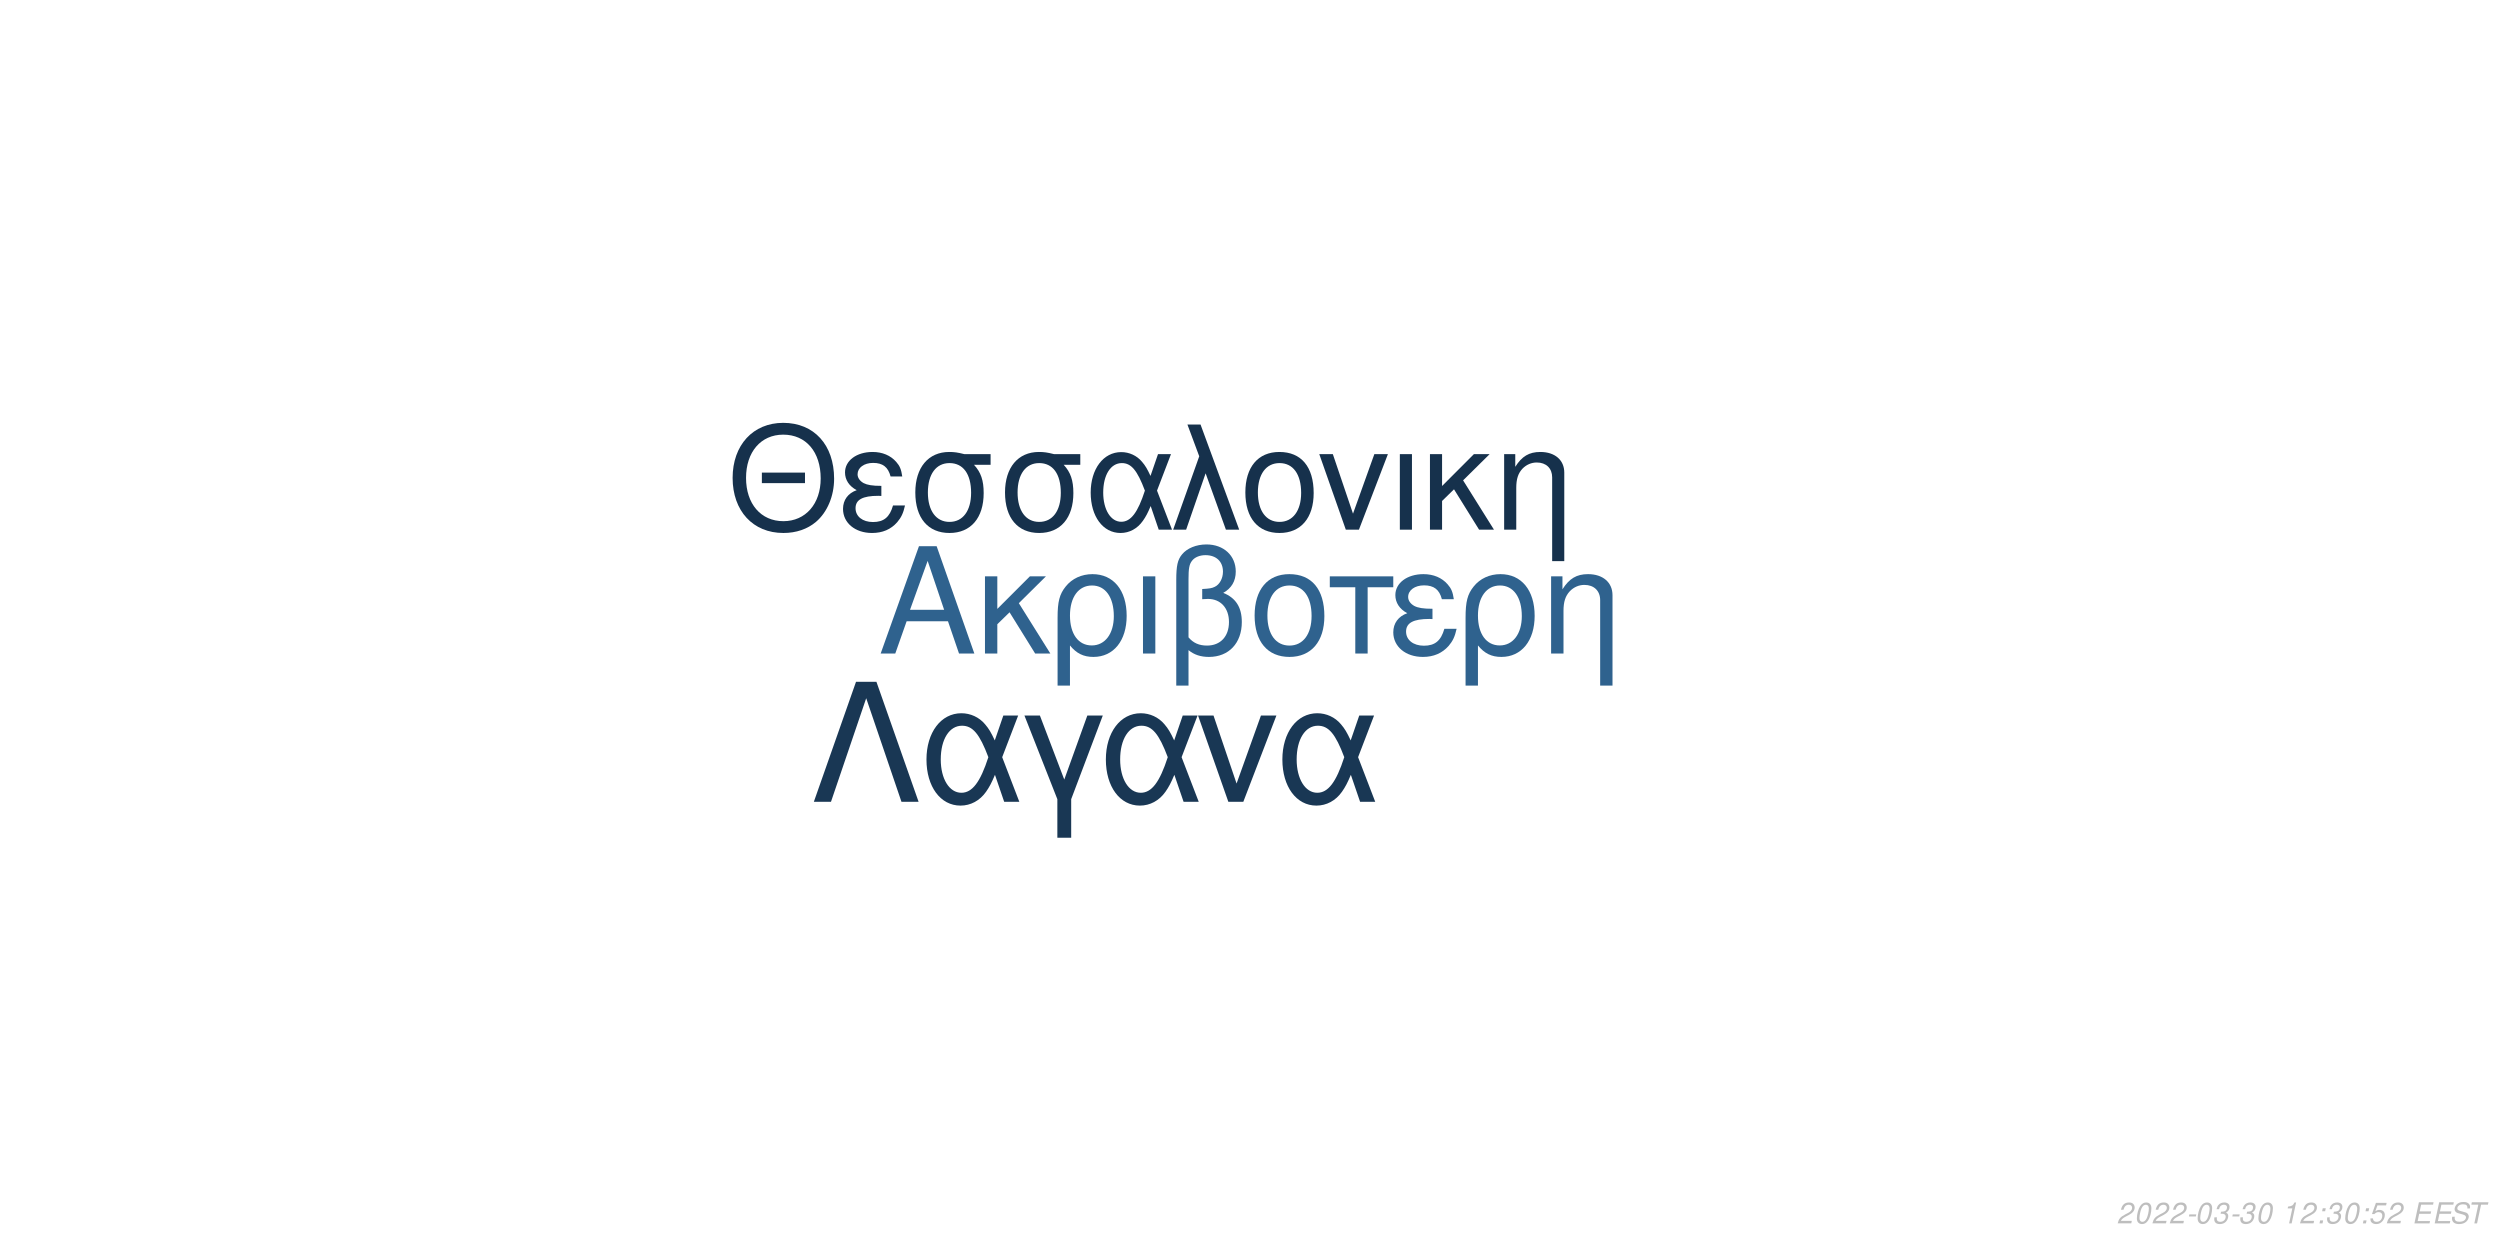
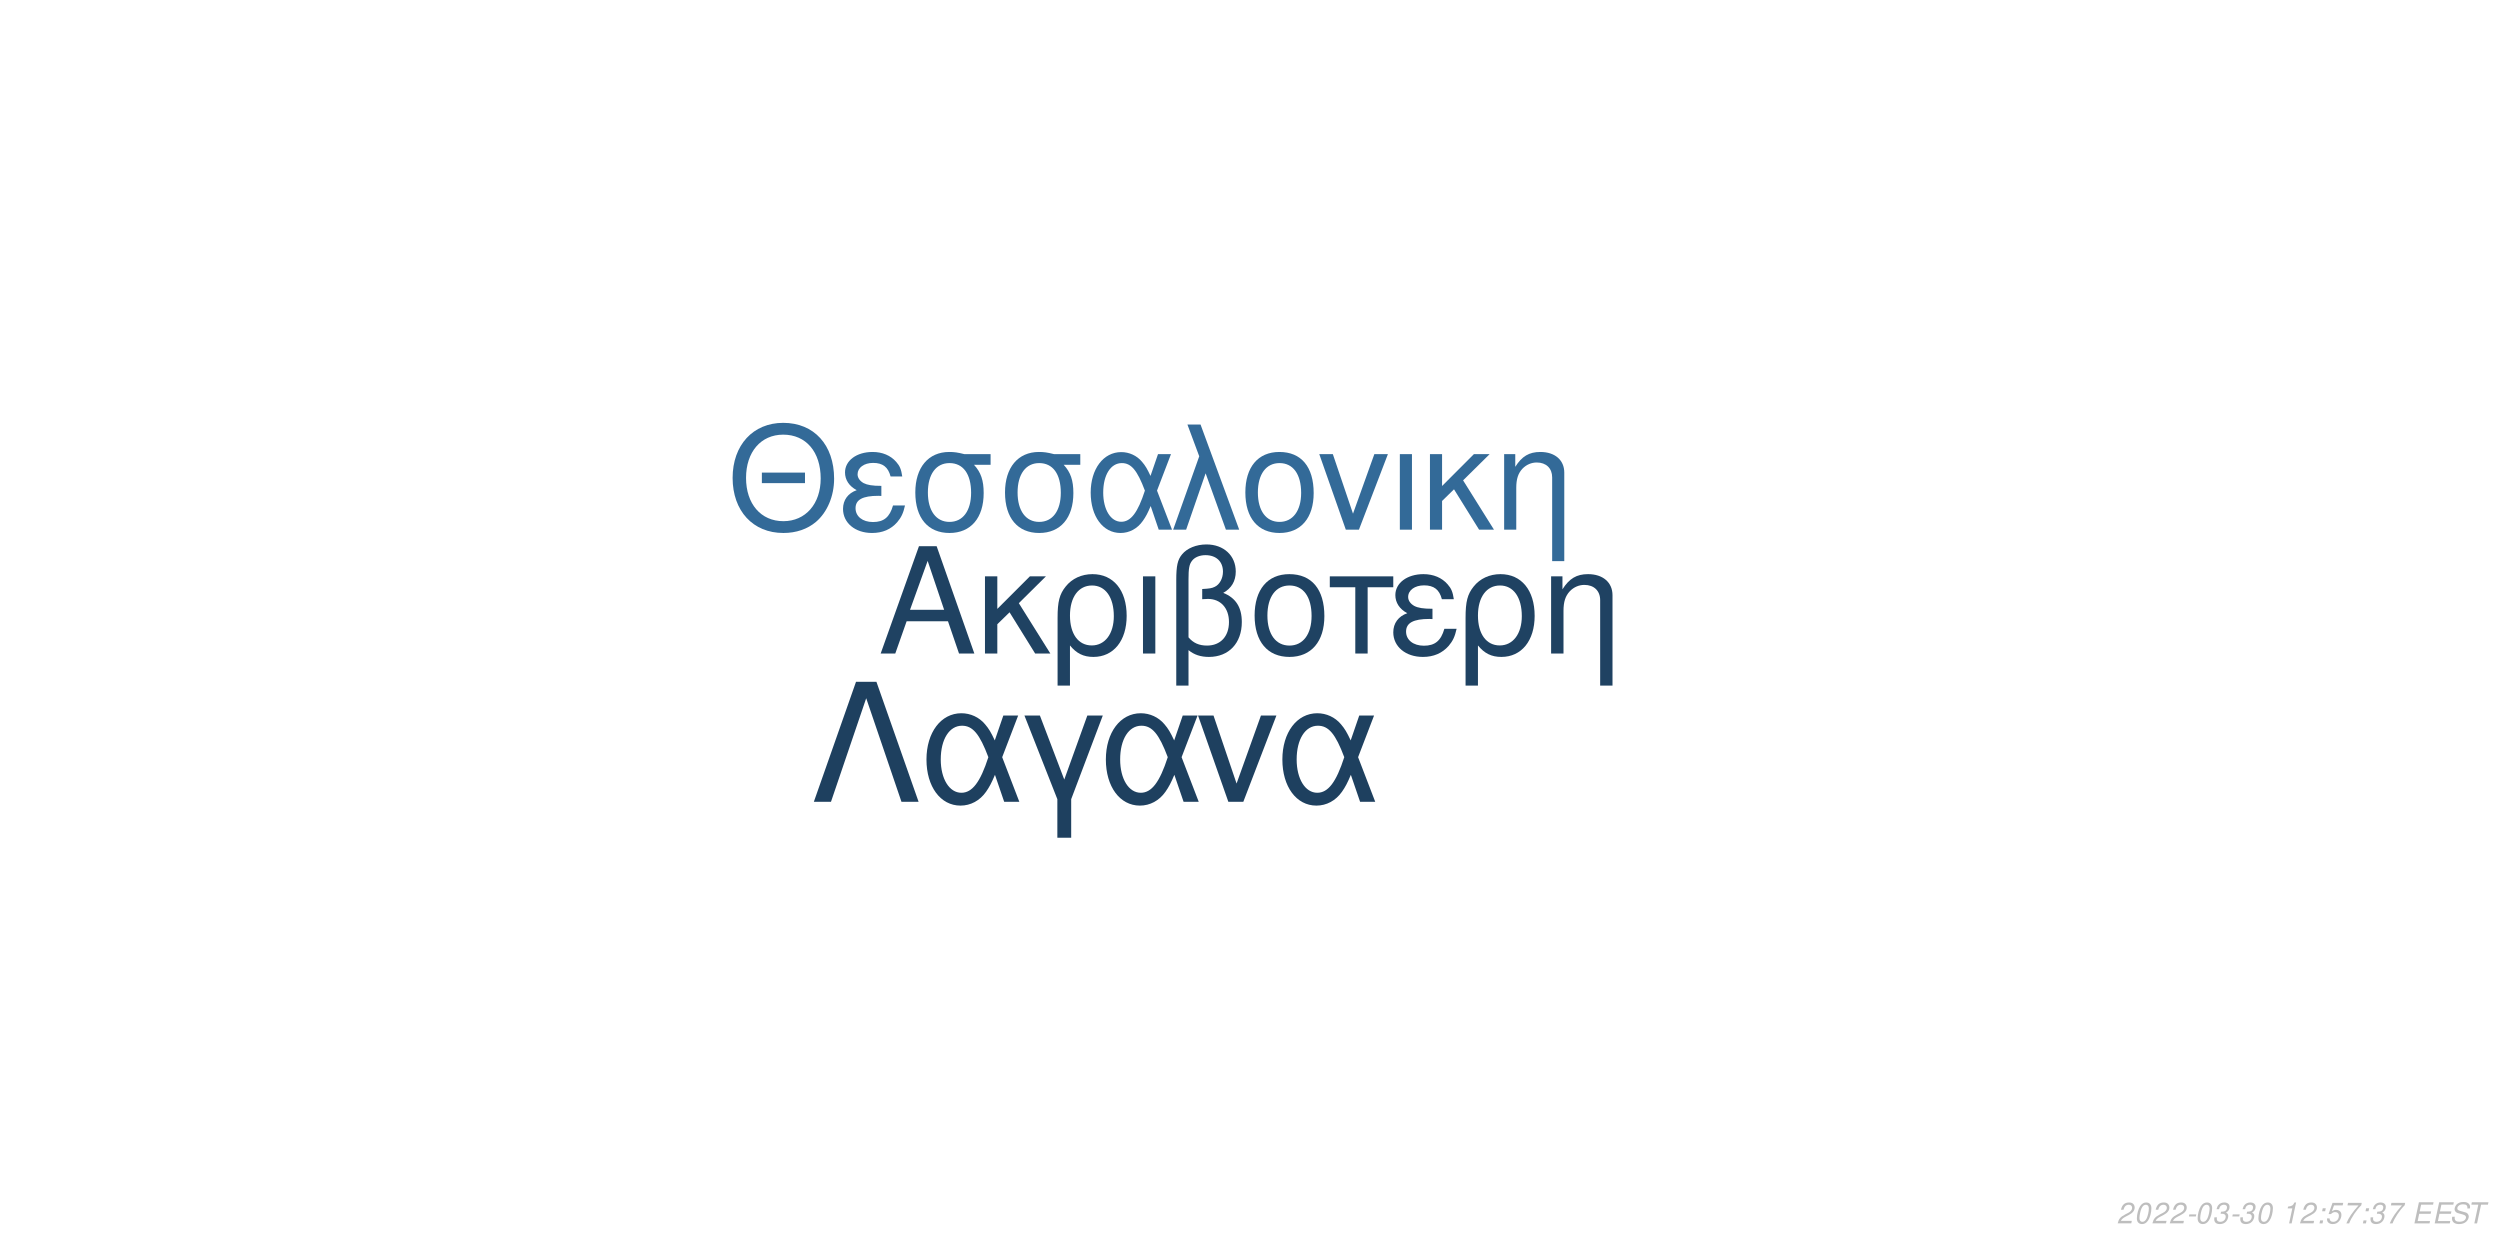
<svg xmlns="http://www.w3.org/2000/svg" xmlns:xlink="http://www.w3.org/1999/xlink" width="864pt" height="432pt" viewBox="0 0 864 432" version="1.1">
  <defs>
    <g>
      <symbol overflow="visible" id="glyph0-0">
        <path style="stroke:none;" d="" />
      </symbol>
      <symbol overflow="visible" id="glyph0-1">
        <path style="stroke:none;" d="M 24.125 -11.141 L 27.938 0 L 33.234 0 L 20.203 -37.094 L 14.094 -37.094 L 0.859 0 L 5.906 0 L 9.828 -11.141 Z M 22.797 -15.109 L 11 -15.109 L 17.094 -32.016 Z M 22.797 -15.109 " />
      </symbol>
      <symbol overflow="visible" id="glyph0-2">
        <path style="stroke:none;" d="M 7.172 -15.422 L 7.172 -26.672 L 2.906 -26.672 L 2.906 0 L 7.172 0 L 7.172 -10.125 L 11.406 -14.25 L 20.25 0 L 25.5 0 L 14.609 -17.406 L 23.969 -26.672 L 18.422 -26.672 Z M 7.172 -15.422 " />
      </symbol>
      <symbol overflow="visible" id="glyph0-3">
        <path style="stroke:none;" d="M 3 11.094 L 7.281 11.094 L 7.281 -2.797 C 9.516 -0.047 11.953 1.172 15.375 1.172 C 22.344 1.172 26.875 -4.422 26.875 -13.031 C 26.875 -21.891 22.297 -27.438 15.062 -27.438 C 11.297 -27.438 7.984 -25.906 5.797 -23.156 C 3.672 -20.516 3 -17.969 3 -12.359 Z M 14.906 -23.516 C 19.547 -23.516 22.438 -19.438 22.438 -12.922 C 22.438 -6.812 19.391 -2.797 14.812 -2.797 C 10.172 -2.797 7.281 -6.766 7.281 -13.125 C 7.281 -19.484 10.234 -23.516 14.906 -23.516 Z M 14.906 -23.516 " />
      </symbol>
      <symbol overflow="visible" id="glyph0-4">
        <path style="stroke:none;" d="M 3.516 0 L 7.781 0 L 7.781 -26.672 L 3.516 -26.672 Z M 3.516 0 " />
      </symbol>
      <symbol overflow="visible" id="glyph0-5">
        <path style="stroke:none;" d="M 4.016 11.094 L 8.25 11.094 L 8.25 -1.172 C 10.172 0.406 12.422 1.172 15.312 1.172 C 22.188 1.172 26.672 -3.609 26.672 -10.891 C 26.672 -15.984 24.578 -19.234 20.25 -20.969 C 23.109 -22.547 24.578 -25.031 24.578 -28.344 C 24.578 -33.844 20.406 -37.703 14.453 -37.703 C 10.938 -37.703 7.734 -36.391 6 -34.25 C 4.484 -32.422 4.016 -30.328 4.016 -25.391 Z M 8.25 -25.656 C 8.25 -29.359 8.5 -30.844 9.469 -32.062 C 10.375 -33.281 12.156 -34 14.094 -34 C 17.812 -34 20.156 -31.812 20.156 -28.297 C 20.156 -25.953 18.984 -23.812 17.297 -23.047 C 16.281 -22.547 15.469 -22.438 12.984 -22.297 L 12.984 -18.781 C 13.734 -18.828 14.344 -18.875 14.969 -18.875 C 19.344 -18.875 22.234 -15.719 22.234 -10.891 C 22.234 -5.906 19.281 -2.75 14.656 -2.75 C 11.953 -2.75 9.922 -3.609 8.25 -5.594 Z M 8.25 -25.656 " />
      </symbol>
      <symbol overflow="visible" id="glyph0-6">
        <path style="stroke:none;" d="M 14.094 -27.438 C 6.562 -27.438 2.094 -22.094 2.094 -13.125 C 2.094 -4.125 6.562 1.172 14.141 1.172 C 21.672 1.172 26.203 -4.172 26.203 -12.922 C 26.203 -22.188 21.828 -27.438 14.094 -27.438 Z M 14.141 -23.516 C 18.938 -23.516 21.781 -19.594 21.781 -12.984 C 21.781 -6.672 18.828 -2.75 14.141 -2.75 C 9.422 -2.75 6.516 -6.672 6.516 -13.125 C 6.516 -19.594 9.422 -23.516 14.141 -23.516 Z M 14.141 -23.516 " />
      </symbol>
      <symbol overflow="visible" id="glyph0-7">
        <path style="stroke:none;" d="M 7.891 0 L 12.156 0 L 12.156 -22.906 L 21.016 -22.906 L 21.016 -26.672 L -0.922 -26.672 L -0.922 -22.906 L 7.891 -22.906 Z M 7.891 0 " />
      </symbol>
      <symbol overflow="visible" id="glyph0-8">
        <path style="stroke:none;" d="M 14.562 -15.469 C 11.344 -15.469 9.562 -15.781 8.297 -16.438 C 6.922 -17.203 6.156 -18.328 6.156 -19.547 C 6.156 -21.891 8.453 -23.562 11.656 -23.562 C 15.062 -23.562 16.953 -22.094 17.812 -18.781 L 21.938 -18.781 C 21.578 -21.266 21.062 -22.5 19.797 -23.922 C 17.812 -26.203 14.906 -27.438 11.453 -27.438 C 5.797 -27.438 1.734 -24.375 1.734 -20.203 C 1.734 -17.609 3.156 -15.375 5.859 -13.938 C 2.797 -12.875 1.016 -10.484 1.016 -7.328 C 1.016 -2.391 5.297 1.172 11.25 1.172 C 14.969 1.172 17.906 -0.109 20.156 -2.641 C 21.578 -4.328 22.297 -5.797 22.906 -8.547 L 18.672 -8.547 C 17.5 -4.422 15.422 -2.703 11.609 -2.703 C 7.938 -2.703 5.438 -4.688 5.438 -7.578 C 5.438 -10.578 7.938 -11.953 13.484 -11.953 C 13.641 -11.953 14.094 -11.953 14.562 -11.906 Z M 14.562 -15.469 " />
      </symbol>
      <symbol overflow="visible" id="glyph0-9">
        <path style="stroke:none;" d="M 3.562 -26.672 L 3.562 0 L 7.844 0 L 7.844 -14.703 C 7.844 -17.906 8.5 -19.891 10.031 -21.531 C 11.406 -22.953 13.188 -23.719 15.062 -23.719 C 18.375 -23.719 20.516 -21.672 20.516 -18.469 L 20.516 11.094 L 24.781 11.094 L 24.781 -20.156 C 24.781 -24.578 21.469 -27.438 16.328 -27.438 C 12.359 -27.438 9.828 -25.906 7.484 -22.188 L 7.484 -26.672 Z M 3.562 -26.672 " />
      </symbol>
      <symbol overflow="visible" id="glyph1-0">
        <path style="stroke:none;" d="" />
      </symbol>
      <symbol overflow="visible" id="glyph1-1">
        <path style="stroke:none;" d="M 26.859 -19.734 L 11.953 -19.734 L 11.953 -16.094 L 26.859 -16.094 Z M 19.328 -36.922 C 8.922 -36.922 1.844 -29.25 1.844 -17.891 C 1.844 -6.484 8.875 1.141 19.391 1.141 C 23.812 1.141 27.703 -0.203 30.641 -2.688 C 34.578 -6.031 36.922 -11.656 36.922 -17.594 C 36.922 -29.297 30 -36.922 19.328 -36.922 Z M 19.328 -32.844 C 27.203 -32.844 32.281 -26.906 32.281 -17.688 C 32.281 -8.922 27.062 -2.938 19.391 -2.938 C 11.609 -2.938 6.484 -8.922 6.484 -17.891 C 6.484 -26.859 11.609 -32.844 19.328 -32.844 Z M 19.328 -32.844 " />
      </symbol>
      <symbol overflow="visible" id="glyph1-2">
        <path style="stroke:none;" d="M 14.25 -15.141 C 11.109 -15.141 9.375 -15.453 8.125 -16.094 C 6.781 -16.844 6.031 -17.938 6.031 -19.141 C 6.031 -21.422 8.266 -23.078 11.406 -23.078 C 14.75 -23.078 16.594 -21.625 17.438 -18.391 L 21.469 -18.391 C 21.125 -20.828 20.625 -22.031 19.391 -23.422 C 17.438 -25.656 14.594 -26.859 11.219 -26.859 C 5.688 -26.859 1.688 -23.875 1.688 -19.781 C 1.688 -17.234 3.094 -15.047 5.734 -13.656 C 2.734 -12.609 1 -10.266 1 -7.172 C 1 -2.344 5.188 1.141 11.016 1.141 C 14.656 1.141 17.547 -0.094 19.734 -2.594 C 21.125 -4.234 21.828 -5.688 22.422 -8.375 L 18.281 -8.375 C 17.141 -4.328 15.094 -2.641 11.359 -2.641 C 7.766 -2.641 5.328 -4.578 5.328 -7.422 C 5.328 -10.359 7.766 -11.703 13.203 -11.703 C 13.359 -11.703 13.797 -11.703 14.25 -11.656 Z M 14.25 -15.141 " />
      </symbol>
      <symbol overflow="visible" id="glyph1-3">
        <path style="stroke:none;" d="M 29 -26.109 L 19.938 -26.109 C 17.594 -26.703 16.438 -26.859 14.703 -26.859 C 7.469 -26.859 2.984 -21.469 2.984 -12.859 C 2.984 -4.031 7.375 1.141 14.797 1.141 C 22.172 1.141 26.609 -4.078 26.609 -12.656 C 26.609 -17.047 25.656 -19.828 23.266 -22.422 L 29 -22.422 Z M 14.797 -23.016 C 19.531 -23.016 22.266 -19.234 22.266 -12.75 C 22.266 -6.531 19.438 -2.688 14.797 -2.688 C 10.172 -2.688 7.328 -6.531 7.328 -12.859 C 7.328 -19.188 10.172 -23.016 14.797 -23.016 Z M 14.797 -23.016 " />
      </symbol>
      <symbol overflow="visible" id="glyph1-4">
        <path style="stroke:none;" d="M 29.344 -26.109 L 24.859 -26.109 L 22.266 -18.578 C 21.125 -21.031 20.484 -22.125 19.328 -23.469 C 17.547 -25.609 14.906 -26.812 12.156 -26.812 C 5.984 -26.812 1.594 -20.984 1.594 -12.812 C 1.594 -4.578 5.828 1.141 11.906 1.141 C 14.953 1.141 17.734 -0.344 19.625 -3.047 C 20.672 -4.531 21.281 -5.688 22.328 -8.172 L 25.109 0 L 29.703 0 L 24.516 -13.5 Z M 20.328 -13.5 C 17.891 -5.922 15.453 -2.734 12.156 -2.734 C 8.516 -2.734 5.922 -6.922 5.922 -12.812 C 5.922 -18.938 8.516 -23.016 12.359 -23.016 C 15.594 -23.016 17.688 -20.531 20.328 -13.5 Z M 20.328 -13.5 " />
      </symbol>
      <symbol overflow="visible" id="glyph1-5">
        <path style="stroke:none;" d="M 1.094 0 L 5.578 0 L 12.312 -19.484 L 19.328 0 L 23.922 0 L 10.562 -36.328 L 6.031 -36.328 L 10.109 -25.359 Z M 1.094 0 " />
      </symbol>
      <symbol overflow="visible" id="glyph1-6">
        <path style="stroke:none;" d="M 13.797 -26.859 C 6.422 -26.859 2.047 -21.625 2.047 -12.859 C 2.047 -4.031 6.422 1.141 13.859 1.141 C 21.234 1.141 25.656 -4.078 25.656 -12.656 C 25.656 -21.719 21.375 -26.859 13.797 -26.859 Z M 13.859 -23.016 C 18.531 -23.016 21.328 -19.188 21.328 -12.703 C 21.328 -6.531 18.438 -2.688 13.859 -2.688 C 9.219 -2.688 6.375 -6.531 6.375 -12.859 C 6.375 -19.188 9.219 -23.016 13.859 -23.016 Z M 13.859 -23.016 " />
      </symbol>
      <symbol overflow="visible" id="glyph1-7">
        <path style="stroke:none;" d="M 14.297 0 L 24.312 -26.109 L 19.625 -26.109 L 12.25 -5.531 L 5.281 -26.109 L 0.594 -26.109 L 9.766 0 Z M 14.297 0 " />
      </symbol>
      <symbol overflow="visible" id="glyph1-8">
        <path style="stroke:none;" d="M 3.438 0 L 7.625 0 L 7.625 -26.109 L 3.438 -26.109 Z M 3.438 0 " />
      </symbol>
      <symbol overflow="visible" id="glyph1-9">
        <path style="stroke:none;" d="M 7.031 -15.094 L 7.031 -26.109 L 2.844 -26.109 L 2.844 0 L 7.031 0 L 7.031 -9.922 L 11.156 -13.953 L 19.828 0 L 24.969 0 L 14.297 -17.047 L 23.469 -26.109 L 18.031 -26.109 Z M 7.031 -15.094 " />
      </symbol>
      <symbol overflow="visible" id="glyph1-10">
        <path style="stroke:none;" d="M 3.484 -26.109 L 3.484 0 L 7.672 0 L 7.672 -14.406 C 7.672 -17.547 8.328 -19.484 9.812 -21.078 C 11.156 -22.469 12.906 -23.219 14.75 -23.219 C 17.984 -23.219 20.078 -21.234 20.078 -18.094 L 20.078 10.859 L 24.266 10.859 L 24.266 -19.734 C 24.266 -24.062 21.031 -26.859 16 -26.859 C 12.109 -26.859 9.609 -25.359 7.328 -21.719 L 7.328 -26.109 Z M 3.484 -26.109 " />
      </symbol>
      <symbol overflow="visible" id="glyph2-0">
        <path style="stroke:none;" d="" />
      </symbol>
      <symbol overflow="visible" id="glyph2-1">
        <path style="stroke:none;" d="M 22.531 -41.484 L 15.484 -41.484 L 0.906 0 L 6.828 0 L 19 -35.797 L 31.188 0 L 37.109 0 Z M 22.531 -41.484 " />
      </symbol>
      <symbol overflow="visible" id="glyph2-2">
        <path style="stroke:none;" d="M 33.516 -29.812 L 28.391 -29.812 L 25.438 -21.219 C 24.125 -24.016 23.391 -25.266 22.078 -26.797 C 20.031 -29.25 17.016 -30.609 13.891 -30.609 C 6.828 -30.609 1.828 -23.953 1.828 -14.625 C 1.828 -5.234 6.656 1.312 13.594 1.312 C 17.078 1.312 20.266 -0.391 22.422 -3.469 C 23.609 -5.172 24.297 -6.484 25.5 -9.328 L 28.688 0 L 33.922 0 L 28 -15.422 Z M 23.219 -15.422 C 20.422 -6.766 17.641 -3.125 13.891 -3.125 C 9.734 -3.125 6.766 -7.906 6.766 -14.625 C 6.766 -21.625 9.734 -26.297 14.109 -26.297 C 17.812 -26.297 20.203 -23.453 23.219 -15.422 Z M 23.219 -15.422 " />
      </symbol>
      <symbol overflow="visible" id="glyph2-3">
        <path style="stroke:none;" d="M 12.062 12.406 L 16.844 12.406 L 16.844 -0.906 L 27.766 -29.812 L 22.422 -29.812 L 14.453 -7.688 L 6.031 -29.812 L 0.688 -29.812 L 12.062 -0.906 Z M 12.062 12.406 " />
      </symbol>
      <symbol overflow="visible" id="glyph2-4">
        <path style="stroke:none;" d="M 16.328 0 L 27.766 -29.812 L 22.422 -29.812 L 14 -6.312 L 6.031 -29.812 L 0.688 -29.812 L 11.156 0 Z M 16.328 0 " />
      </symbol>
      <symbol overflow="visible" id="glyph3-0">
        <path style="stroke:none;" d="" />
      </symbol>
      <symbol overflow="visible" id="glyph3-1">
        <path style="stroke:none;" d="M 5.234 -0.875 L 1.469 -0.875 C 1.641 -1.375 2.203 -1.891 3.109 -2.344 L 4.234 -2.938 C 5.562 -3.625 6.219 -4.469 6.219 -5.484 C 6.219 -5.938 6.062 -6.359 5.797 -6.656 C 5.469 -7.047 4.984 -7.234 4.312 -7.234 C 2.766 -7.234 1.891 -6.453 1.484 -4.734 L 2.375 -4.734 C 2.484 -5.188 2.609 -5.484 2.797 -5.75 C 3.094 -6.203 3.609 -6.453 4.188 -6.453 C 4.891 -6.453 5.344 -6.031 5.344 -5.375 C 5.344 -4.703 4.859 -4.094 4.016 -3.656 L 2.984 -3.125 C 1.234 -2.188 0.797 -1.656 0.344 -0.016 L 5.047 -0.016 Z M 5.234 -0.875 " />
      </symbol>
      <symbol overflow="visible" id="glyph3-2">
        <path style="stroke:none;" d="M 4.203 -7.234 C 3.375 -7.234 2.688 -6.812 2.125 -5.984 C 1.484 -5.047 0.984 -3.188 0.984 -1.734 C 0.984 -1.109 1.172 -0.562 1.484 -0.266 C 1.797 0.047 2.281 0.234 2.766 0.234 C 3.625 0.234 4.281 -0.156 4.859 -1.016 C 5.516 -1.953 6 -3.797 6 -5.266 C 6 -6.5 5.328 -7.234 4.203 -7.234 Z M 4.094 -6.453 C 4.734 -6.453 5.125 -5.984 5.125 -5.156 C 5.125 -4.203 4.781 -2.625 4.406 -1.812 C 3.984 -0.938 3.516 -0.547 2.875 -0.547 C 2.25 -0.547 1.875 -1.031 1.875 -1.828 C 1.875 -2.797 2.203 -4.344 2.594 -5.203 C 2.984 -6.047 3.453 -6.453 4.094 -6.453 Z M 4.094 -6.453 " />
      </symbol>
      <symbol overflow="visible" id="glyph3-3">
        <path style="stroke:none;" d="M 3.516 -3.125 L 1.125 -3.125 L 0.969 -2.406 L 3.359 -2.406 Z M 3.516 -3.125 " />
      </symbol>
      <symbol overflow="visible" id="glyph3-4">
        <path style="stroke:none;" d="M 2.922 -3.312 C 3.125 -3.344 3.234 -3.344 3.375 -3.344 C 4.203 -3.344 4.688 -3 4.688 -2.406 C 4.688 -1.312 3.906 -0.547 2.781 -0.547 C 2.047 -0.547 1.594 -0.938 1.594 -1.562 C 1.594 -1.719 1.609 -1.844 1.656 -2.094 L 0.766 -2.094 C 0.734 -1.797 0.719 -1.641 0.719 -1.469 C 0.719 -0.375 1.406 0.234 2.641 0.234 C 3.547 0.234 4.297 -0.078 4.812 -0.656 C 5.266 -1.156 5.562 -1.875 5.562 -2.547 C 5.562 -3.125 5.344 -3.453 4.797 -3.734 C 5.641 -4.234 6.016 -4.844 6.016 -5.734 C 6.016 -6.656 5.312 -7.234 4.203 -7.234 C 3.375 -7.234 2.672 -6.938 2.188 -6.375 C 1.891 -6.031 1.703 -5.641 1.516 -4.906 L 2.391 -4.906 C 2.5 -5.359 2.594 -5.594 2.734 -5.812 C 3.047 -6.234 3.516 -6.453 4.078 -6.453 C 4.734 -6.453 5.141 -6.125 5.141 -5.578 C 5.141 -5.188 5.016 -4.797 4.797 -4.547 C 4.516 -4.234 4 -4.062 3.266 -4.062 L 3.078 -4.062 Z M 2.922 -3.312 " />
      </symbol>
      <symbol overflow="visible" id="glyph3-5">
        <path style="stroke:none;" d="" />
      </symbol>
      <symbol overflow="visible" id="glyph3-6">
        <path style="stroke:none;" d="M 3.703 -5.188 L 2.594 0 L 3.469 0 L 5.016 -7.234 L 4.438 -7.234 C 3.906 -6.156 3.688 -6.016 2.234 -5.812 L 2.109 -5.188 Z M 3.703 -5.188 " />
      </symbol>
      <symbol overflow="visible" id="glyph3-7">
        <path style="stroke:none;" d="M 2.359 -1.031 L 1.312 -1.031 L 1.094 0 L 2.141 0 Z M 3.266 -5.234 L 2.219 -5.234 L 2 -4.203 L 3.047 -4.203 Z M 3.266 -5.234 " />
      </symbol>
      <symbol overflow="visible" id="glyph3-8">
        <path style="stroke:none;" d="M 6.297 -7.094 L 2.594 -7.094 L 1.234 -3.234 L 2.047 -3.234 C 2.656 -3.766 2.938 -3.906 3.531 -3.906 C 4.328 -3.906 4.797 -3.453 4.797 -2.688 C 4.797 -1.438 3.969 -0.547 2.828 -0.547 C 2.031 -0.547 1.609 -0.938 1.578 -1.734 L 0.703 -1.734 L 0.703 -1.516 C 0.703 -0.938 0.844 -0.547 1.188 -0.266 C 1.562 0.062 2.078 0.234 2.703 0.234 C 3.656 0.234 4.391 -0.156 4.984 -0.922 C 5.422 -1.5 5.672 -2.234 5.672 -2.953 C 5.672 -4 4.938 -4.672 3.812 -4.672 C 3.328 -4.672 2.906 -4.547 2.406 -4.234 L 3.109 -6.219 L 6.109 -6.219 Z M 6.297 -7.094 " />
      </symbol>
      <symbol overflow="visible" id="glyph3-9">
+         <path style="stroke:none;" d="M 6.703 -7.094 L 1.953 -7.094 L 1.766 -6.219 L 5.594 -6.219 C 3.344 -3.688 2.266 -2.109 1.375 0 L 2.344 0 C 3.031 -1.906 4.828 -4.594 6.547 -6.281 Z M 6.703 -7.094 " />
+       </symbol>
+       <symbol overflow="visible" id="glyph3-10">
        <path style="stroke:none;" d="M 2.547 -3.312 L 6.5 -3.312 L 6.688 -4.141 L 2.719 -4.141 L 3.219 -6.469 L 7.344 -6.469 L 7.516 -7.297 L 2.453 -7.297 L 0.906 0 L 6.125 0 L 6.297 -0.812 L 2.016 -0.812 Z M 2.547 -3.312 " />
      </symbol>
-       <symbol overflow="visible" id="glyph3-10">
+       <symbol overflow="visible" id="glyph3-11">
        <path style="stroke:none;" d="M 7.062 -5.156 C 7.125 -5.438 7.141 -5.562 7.141 -5.703 C 7.141 -6.156 6.938 -6.594 6.594 -6.891 C 6.188 -7.25 5.656 -7.406 4.875 -7.406 C 3.844 -7.406 3.047 -7.125 2.5 -6.562 C 2.094 -6.141 1.781 -5.438 1.781 -4.922 C 1.781 -4.297 2.219 -3.766 2.891 -3.562 L 4.594 -3.094 C 5.406 -2.859 5.734 -2.578 5.734 -2.094 C 5.734 -1.781 5.547 -1.406 5.266 -1.141 C 4.844 -0.766 4.266 -0.578 3.453 -0.578 C 2.328 -0.578 1.812 -0.984 1.812 -1.906 C 1.812 -2.047 1.812 -2.125 1.844 -2.312 L 0.984 -2.312 C 0.906 -2.062 0.891 -1.906 0.891 -1.688 C 0.891 -0.484 1.797 0.234 3.297 0.234 C 4.359 0.234 5.234 -0.062 5.812 -0.609 C 6.344 -1.078 6.688 -1.797 6.688 -2.375 C 6.688 -2.641 6.609 -2.906 6.453 -3.156 C 6.234 -3.5 5.938 -3.703 5.469 -3.828 L 3.75 -4.312 C 2.984 -4.547 2.734 -4.734 2.734 -5.188 C 2.734 -5.547 2.875 -5.844 3.188 -6.109 C 3.547 -6.438 4.031 -6.594 4.703 -6.594 C 5.266 -6.594 5.688 -6.484 5.906 -6.297 C 6.094 -6.125 6.219 -5.797 6.219 -5.516 C 6.219 -5.422 6.203 -5.344 6.188 -5.156 Z M 7.062 -5.156 " />
      </symbol>
-       <symbol overflow="visible" id="glyph3-11">
+       <symbol overflow="visible" id="glyph3-12">
        <path style="stroke:none;" d="M 4.938 -6.469 L 7.312 -6.469 L 7.484 -7.297 L 1.75 -7.297 L 1.578 -6.469 L 3.984 -6.469 L 2.609 0 L 3.547 0 Z M 4.938 -6.469 " />
      </symbol>
    </g>
  </defs>
  <g id="surface1">
    <rect x="0" y="0" width="864" height="432" style="fill:rgb(100%,100%,100%);fill-opacity:1;stroke:none;" />
-     <g style="fill:rgb(18.431%,38.431%,55.686%);fill-opacity:1;">
+     <g style="fill:rgb(12.157%,25.882%,38.431%);fill-opacity:1;">
      <use xlink:href="#glyph0-1" x="303.5" y="225.861" />
      <use xlink:href="#glyph0-2" x="337.5" y="225.861" />
      <use xlink:href="#glyph0-3" x="362.5" y="225.861" />
      <use xlink:href="#glyph0-4" x="391.5" y="225.861" />
      <use xlink:href="#glyph0-5" x="402.5" y="225.861" />
      <use xlink:href="#glyph0-6" x="431.5" y="225.861" />
      <use xlink:href="#glyph0-7" x="460.5" y="225.861" />
      <use xlink:href="#glyph0-8" x="480.5" y="225.861" />
      <use xlink:href="#glyph0-3" x="503.5" y="225.861" />
      <use xlink:href="#glyph0-9" x="532.5" y="225.861" />
    </g>
-     <g style="fill:rgb(8.627%,19.216%,29.804%);fill-opacity:1;">
+     <g style="fill:rgb(20%,41.569%,59.608%);fill-opacity:1;">
      <use xlink:href="#glyph1-1" x="251.348" y="183.058" />
      <use xlink:href="#glyph1-2" x="290.348" y="183.058" />
      <use xlink:href="#glyph1-3" x="313.348" y="183.058" />
      <use xlink:href="#glyph1-3" x="344.348" y="183.058" />
      <use xlink:href="#glyph1-4" x="375.348" y="183.058" />
      <use xlink:href="#glyph1-5" x="404.348" y="183.058" />
      <use xlink:href="#glyph1-6" x="428.348" y="183.058" />
      <use xlink:href="#glyph1-7" x="455.348" y="183.058" />
      <use xlink:href="#glyph1-8" x="480.348" y="183.058" />
      <use xlink:href="#glyph1-9" x="491.348" y="183.058" />
      <use xlink:href="#glyph1-10" x="516.348" y="183.058" />
    </g>
-     <g style="fill:rgb(9.804%,21.569%,32.941%);fill-opacity:1;">
+     <g style="fill:rgb(11.765%,25.098%,37.255%);fill-opacity:1;">
      <use xlink:href="#glyph2-1" x="280.359" y="277.105" />
      <use xlink:href="#glyph2-2" x="318.359" y="277.105" />
      <use xlink:href="#glyph2-3" x="353.359" y="277.105" />
      <use xlink:href="#glyph2-2" x="380.359" y="277.105" />
      <use xlink:href="#glyph2-4" x="413.359" y="277.105" />
      <use xlink:href="#glyph2-2" x="441.359" y="277.105" />
    </g>
    <g style="fill:rgb(74.51%,74.51%,74.51%);fill-opacity:1;">
      <use xlink:href="#glyph3-1" x="731.52" y="422.81" />
      <use xlink:href="#glyph3-2" x="737.52" y="422.81" />
      <use xlink:href="#glyph3-1" x="743.52" y="422.81" />
      <use xlink:href="#glyph3-1" x="749.52" y="422.81" />
      <use xlink:href="#glyph3-3" x="755.52" y="422.81" />
      <use xlink:href="#glyph3-2" x="758.52" y="422.81" />
      <use xlink:href="#glyph3-4" x="764.52" y="422.81" />
      <use xlink:href="#glyph3-3" x="770.52" y="422.81" />
      <use xlink:href="#glyph3-4" x="773.52" y="422.81" />
      <use xlink:href="#glyph3-2" x="779.52" y="422.81" />
      <use xlink:href="#glyph3-5" x="785.52" y="422.81" />
      <use xlink:href="#glyph3-6" x="788.52" y="422.81" />
      <use xlink:href="#glyph3-1" x="794.52" y="422.81" />
      <use xlink:href="#glyph3-7" x="800.52" y="422.81" />
-       <use xlink:href="#glyph3-4" x="803.52" y="422.81" />
-       <use xlink:href="#glyph3-2" x="809.52" y="422.81" />
+       <use xlink:href="#glyph3-8" x="803.52" y="422.81" />
+       <use xlink:href="#glyph3-9" x="809.52" y="422.81" />
      <use xlink:href="#glyph3-7" x="815.52" y="422.81" />
-       <use xlink:href="#glyph3-8" x="818.52" y="422.81" />
-       <use xlink:href="#glyph3-1" x="824.52" y="422.81" />
+       <use xlink:href="#glyph3-4" x="818.52" y="422.81" />
+       <use xlink:href="#glyph3-9" x="824.52" y="422.81" />
      <use xlink:href="#glyph3-5" x="830.52" y="422.81" />
-       <use xlink:href="#glyph3-9" x="833.52" y="422.81" />
-       <use xlink:href="#glyph3-9" x="840.52" y="422.81" />
-       <use xlink:href="#glyph3-10" x="846.52" y="422.81" />
-       <use xlink:href="#glyph3-11" x="852.52" y="422.81" />
+       <use xlink:href="#glyph3-10" x="833.52" y="422.81" />
+       <use xlink:href="#glyph3-10" x="840.52" y="422.81" />
+       <use xlink:href="#glyph3-11" x="846.52" y="422.81" />
+       <use xlink:href="#glyph3-12" x="852.52" y="422.81" />
    </g>
  </g>
</svg>
